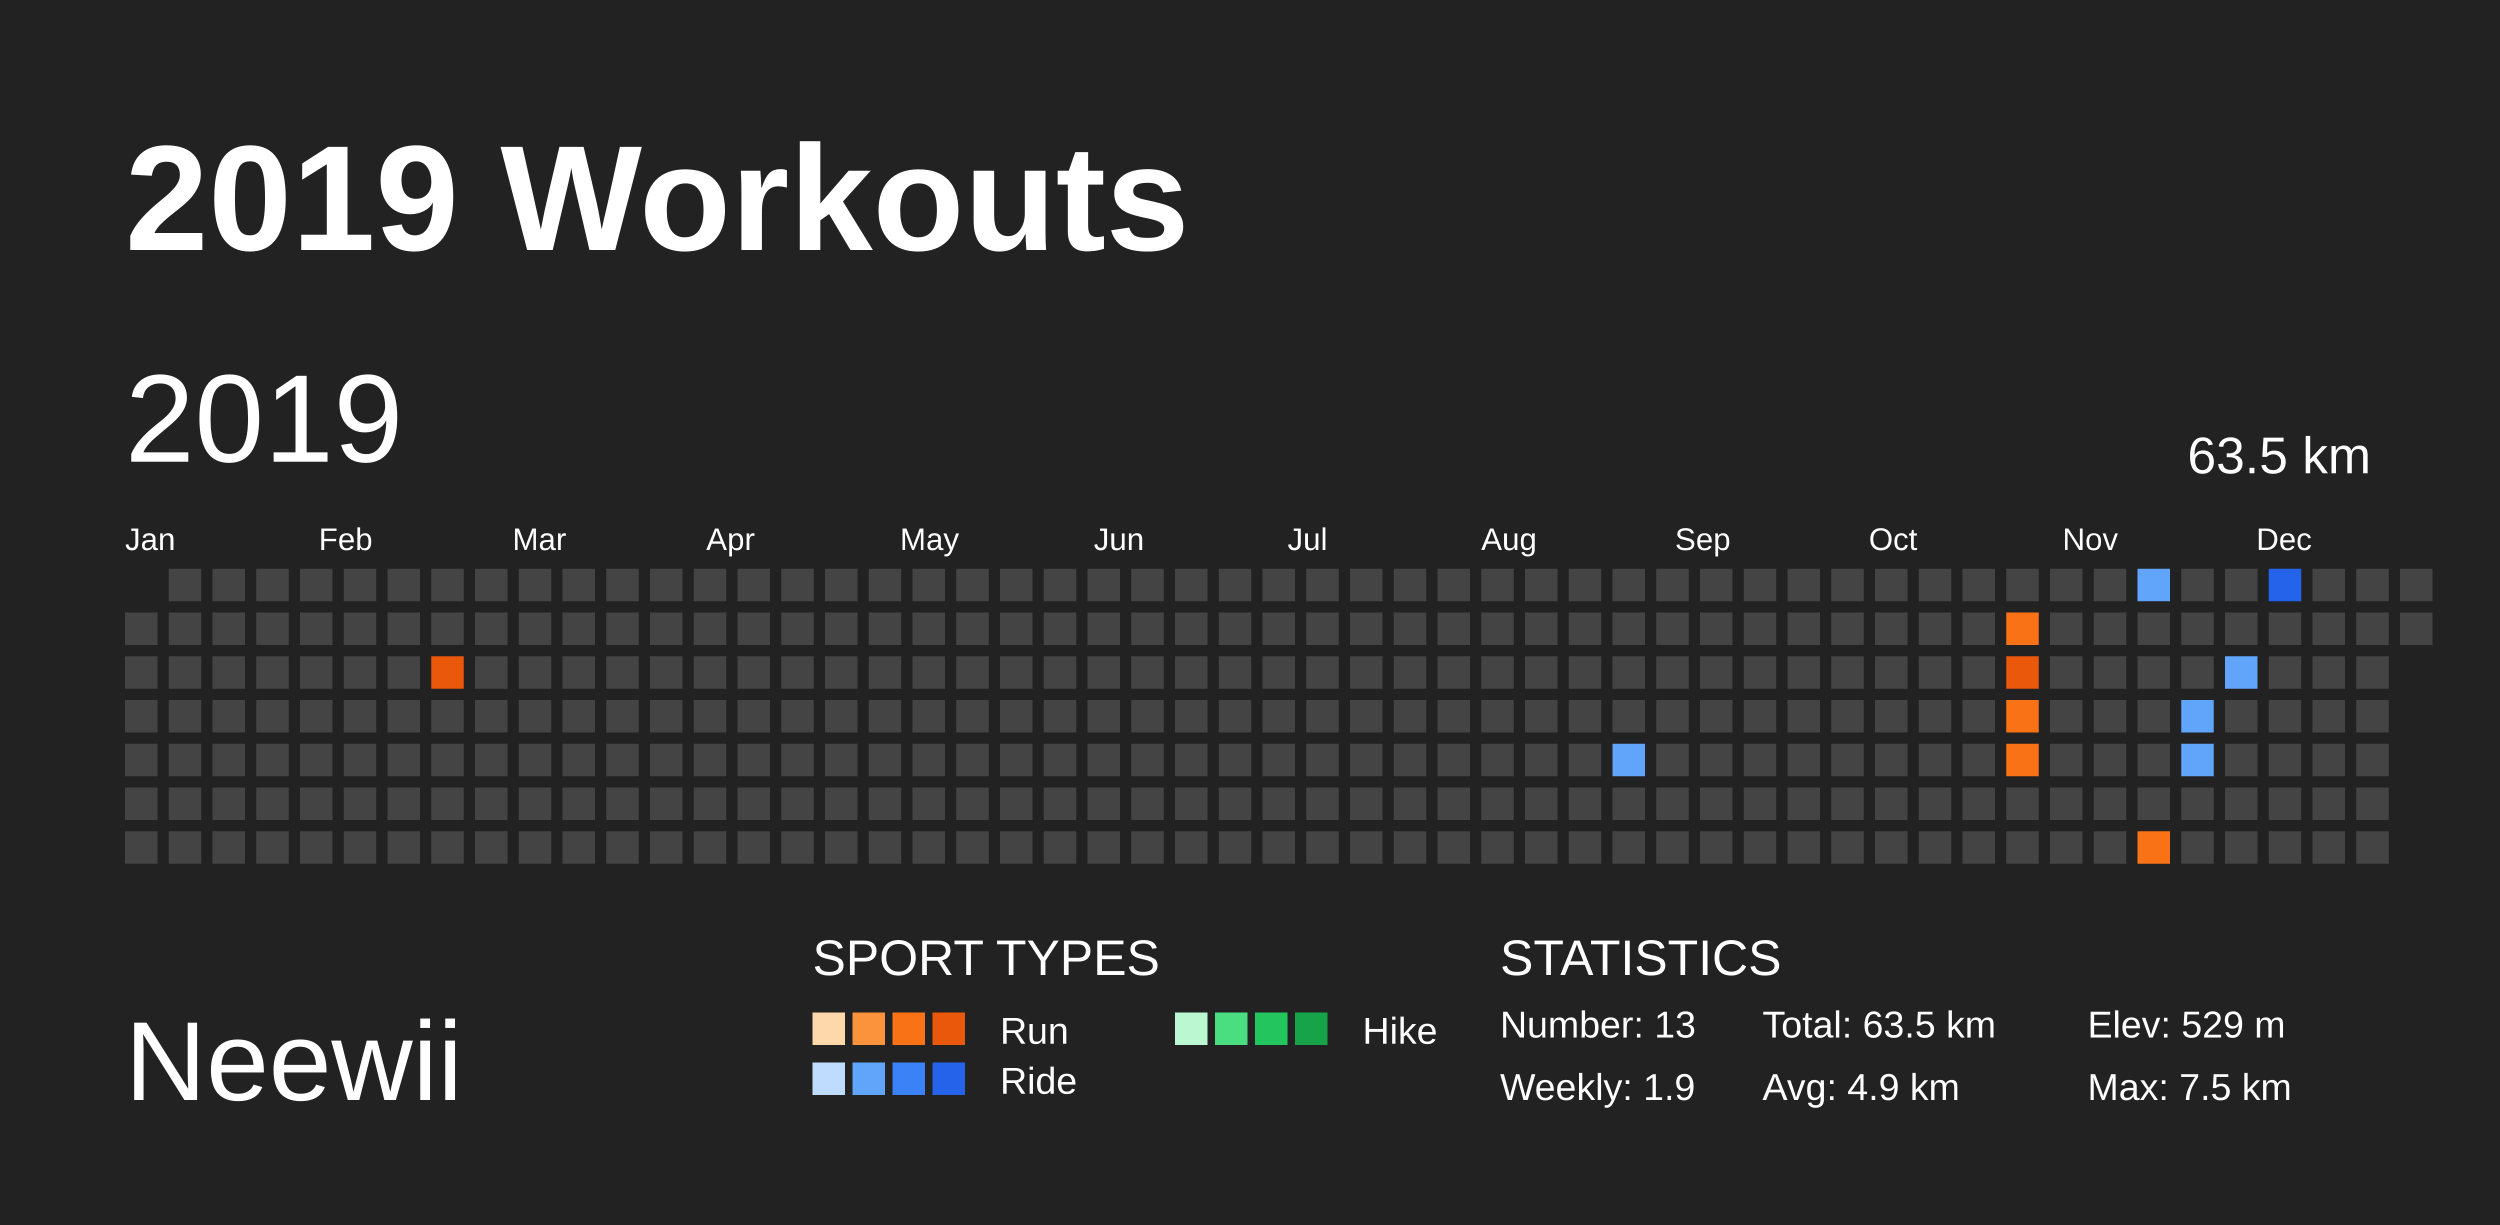
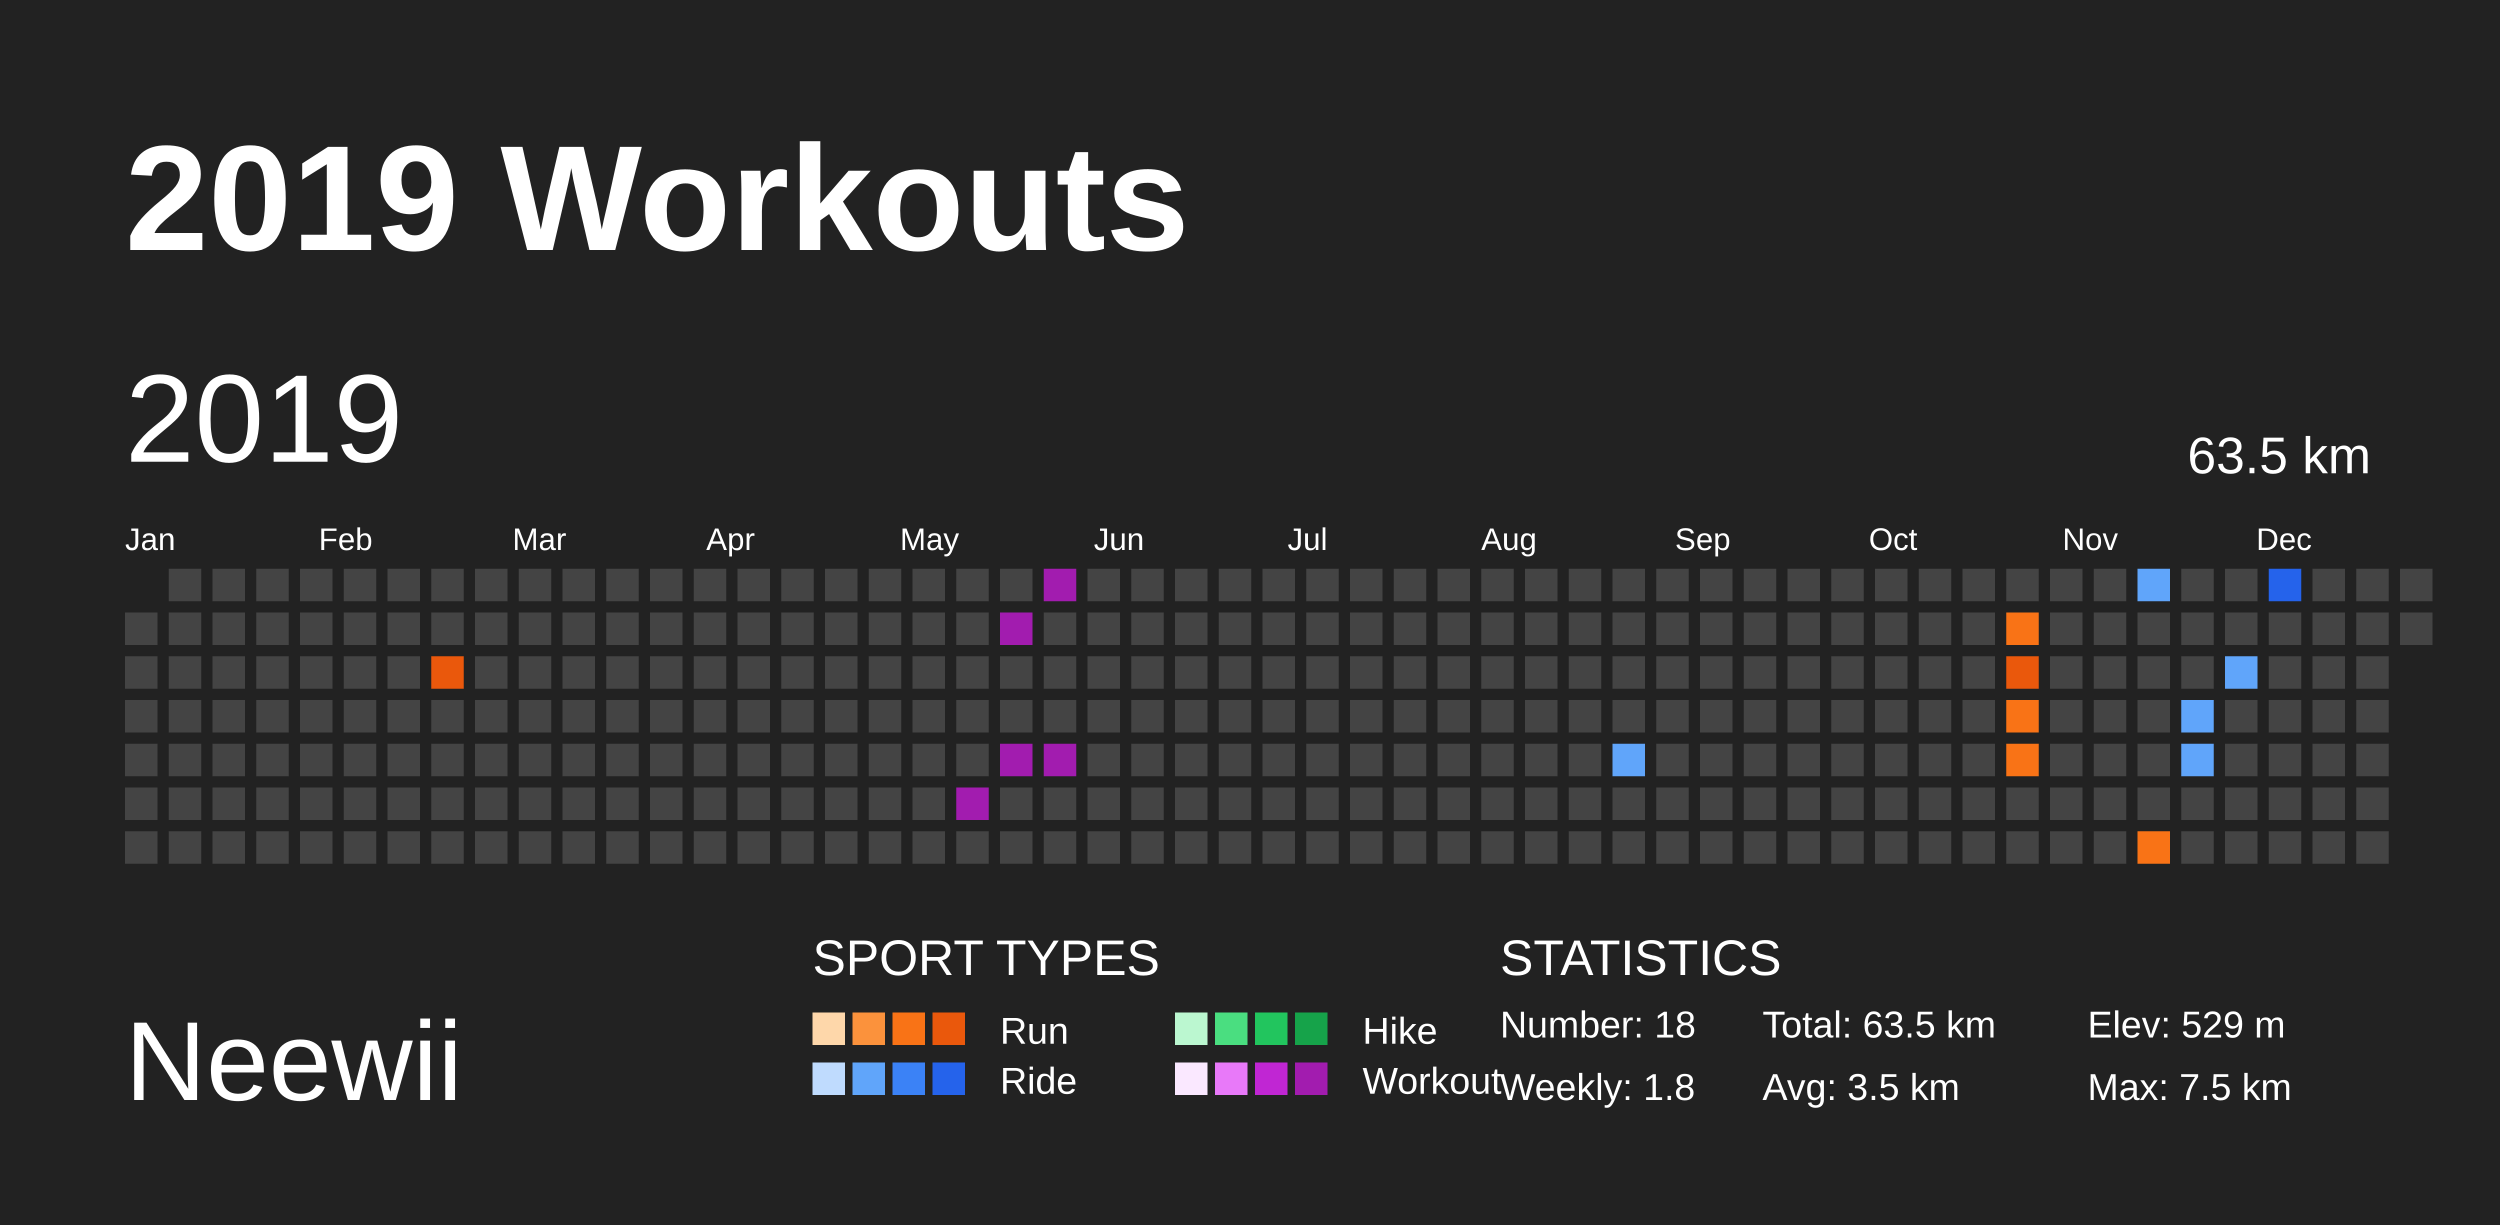
<svg xmlns="http://www.w3.org/2000/svg" baseProfile="full" height="98mm" version="1.1" viewBox="0,0,200,98" width="200mm">
  <defs />
  <rect fill="#222222" height="98" width="200" x="0" y="0" />
  <text fill="#FFFFFF" style="font-size:12px; font-family:Arial; font-weight:bold;" x="10" y="20">2019 Workouts</text>
  <text fill="#FFFFFF" style="font-size:9px; font-family:Arial" x="10" y="88">Neewii</text>
  <text fill="#FFFFFF" style="font-size:4px; font-family:Arial" x="65" y="78">SPORT TYPES</text>
  <rect fill="#fed7aa" height="2.6" width="2.6" x="65.0" y="81" />
  <rect fill="#fb923c" height="2.6" width="2.6" x="68.2" y="81" />
  <rect fill="#f97316" height="2.6" width="2.6" x="71.4" y="81" />
  <rect fill="#ea580c" height="2.6" width="2.6" x="74.6" y="81" />
  <text fill="#FFFFFF" style="font-size:3px; font-family:Arial" x="80" y="83.5">Run</text>
  <rect fill="#bbf7d0" height="2.6" width="2.6" x="94.0" y="81" />
  <rect fill="#4ade80" height="2.6" width="2.6" x="97.2" y="81" />
  <rect fill="#22c55e" height="2.6" width="2.6" x="100.4" y="81" />
  <rect fill="#16a34a" height="2.6" width="2.6" x="103.6" y="81" />
  <text fill="#FFFFFF" style="font-size:3px; font-family:Arial" x="109" y="83.5">Hike</text>
  <rect fill="#bfdbfe" height="2.6" width="2.6" x="65.0" y="85" />
  <rect fill="#60a5fa" height="2.6" width="2.6" x="68.2" y="85" />
  <rect fill="#3b82f6" height="2.6" width="2.6" x="71.4" y="85" />
  <rect fill="#2563eb" height="2.6" width="2.6" x="74.6" y="85" />
  <text fill="#FFFFFF" style="font-size:3px; font-family:Arial" x="80" y="87.5">Ride</text>
+   <rect fill="#fae8ff" height="2.6" width="2.6" x="94.0" y="85" />
+   <rect fill="#e879f9" height="2.6" width="2.6" x="97.2" y="85" />
+   <rect fill="#c026d3" height="2.6" width="2.6" x="100.4" y="85" />
+   <rect fill="#a21caf" height="2.6" width="2.6" x="103.6" y="85" />
+   <text fill="#FFFFFF" style="font-size:3px; font-family:Arial" x="109" y="87.5">Workout</text>
  <text fill="#FFFFFF" style="font-size:4px; font-family:Arial" x="120" y="78">STATISTICS</text>
-   <text fill="#FFFFFF" style="font-size:3px; font-family:Arial" x="120" y="83">Number: 13</text>
-   <text fill="#FFFFFF" style="font-size:3px; font-family:Arial" x="120" y="88">Weekly: 1.9</text>
+   <text fill="#FFFFFF" style="font-size:3px; font-family:Arial" x="120" y="83">Number: 18</text>
+   <text fill="#FFFFFF" style="font-size:3px; font-family:Arial" x="120" y="88">Weekly: 1.8</text>
  <text fill="#FFFFFF" style="font-size:3px; font-family:Arial" x="141" y="83">Total: 63.5 km</text>
-   <text fill="#FFFFFF" style="font-size:3px; font-family:Arial" x="141" y="88">Avg: 4.9 km</text>
+   <text fill="#FFFFFF" style="font-size:3px; font-family:Arial" x="141" y="88">Avg: 3.5 km</text>
  <text fill="#FFFFFF" style="font-size:3px; font-family:Arial" x="167" y="83">Elev: 529 m</text>
  <text fill="#FFFFFF" style="font-size:3px; font-family:Arial" x="167" y="88">Max: 7.5 km</text>
  <text dominant-baseline="hanging" fill="#FFFFFF" style="font-size:10.0px; font-family:Arial;" x="10" y="30">2019</text>
  <text dominant-baseline="hanging" fill="#FFFFFF" style="font-size:4.125px; font-family:Arial;" x="175" y="35">63.5 km</text>
  <text fill="#FFFFFF" style="font-size:2.5px; font-family:Arial" x="10.0" y="44">Jan</text>
  <text fill="#FFFFFF" style="font-size:2.5px; font-family:Arial" x="25.5" y="44">Feb</text>
  <text fill="#FFFFFF" style="font-size:2.5px; font-family:Arial" x="41.0" y="44">Mar</text>
  <text fill="#FFFFFF" style="font-size:2.5px; font-family:Arial" x="56.5" y="44">Apr</text>
  <text fill="#FFFFFF" style="font-size:2.5px; font-family:Arial" x="72.0" y="44">May</text>
  <text fill="#FFFFFF" style="font-size:2.5px; font-family:Arial" x="87.5" y="44">Jun</text>
  <text fill="#FFFFFF" style="font-size:2.5px; font-family:Arial" x="103.0" y="44">Jul</text>
  <text fill="#FFFFFF" style="font-size:2.5px; font-family:Arial" x="118.5" y="44">Aug</text>
  <text fill="#FFFFFF" style="font-size:2.5px; font-family:Arial" x="134.0" y="44">Sep</text>
  <text fill="#FFFFFF" style="font-size:2.5px; font-family:Arial" x="149.5" y="44">Oct</text>
  <text fill="#FFFFFF" style="font-size:2.5px; font-family:Arial" x="165.0" y="44">Nov</text>
  <text fill="#FFFFFF" style="font-size:2.5px; font-family:Arial" x="180.5" y="44">Dec</text>
  <rect fill="#444444" height="2.6" width="2.6" x="10.0" y="49.0" />
  <rect fill="#444444" height="2.6" width="2.6" x="10.0" y="52.5" />
  <rect fill="#444444" height="2.6" width="2.6" x="10.0" y="56.0" />
  <rect fill="#444444" height="2.6" width="2.6" x="10.0" y="59.5" />
  <rect fill="#444444" height="2.6" width="2.6" x="10.0" y="63.0" />
  <rect fill="#444444" height="2.6" width="2.6" x="10.0" y="66.5" />
  <rect fill="#444444" height="2.6" width="2.6" x="13.5" y="45.5" />
  <rect fill="#444444" height="2.6" width="2.6" x="13.5" y="49.0" />
  <rect fill="#444444" height="2.6" width="2.6" x="13.5" y="52.5" />
  <rect fill="#444444" height="2.6" width="2.6" x="13.5" y="56.0" />
  <rect fill="#444444" height="2.6" width="2.6" x="13.5" y="59.5" />
  <rect fill="#444444" height="2.6" width="2.6" x="13.5" y="63.0" />
  <rect fill="#444444" height="2.6" width="2.6" x="13.5" y="66.5" />
  <rect fill="#444444" height="2.6" width="2.6" x="17.0" y="45.5" />
  <rect fill="#444444" height="2.6" width="2.6" x="17.0" y="49.0" />
  <rect fill="#444444" height="2.6" width="2.6" x="17.0" y="52.5" />
  <rect fill="#444444" height="2.6" width="2.6" x="17.0" y="56.0" />
  <rect fill="#444444" height="2.6" width="2.6" x="17.0" y="59.5" />
  <rect fill="#444444" height="2.6" width="2.6" x="17.0" y="63.0" />
  <rect fill="#444444" height="2.6" width="2.6" x="17.0" y="66.5" />
  <rect fill="#444444" height="2.6" width="2.6" x="20.5" y="45.5" />
  <rect fill="#444444" height="2.6" width="2.6" x="20.5" y="49.0" />
  <rect fill="#444444" height="2.6" width="2.6" x="20.5" y="52.5" />
  <rect fill="#444444" height="2.6" width="2.6" x="20.5" y="56.0" />
  <rect fill="#444444" height="2.6" width="2.6" x="20.5" y="59.5" />
  <rect fill="#444444" height="2.6" width="2.6" x="20.5" y="63.0" />
  <rect fill="#444444" height="2.6" width="2.6" x="20.5" y="66.5" />
  <rect fill="#444444" height="2.6" width="2.6" x="24.0" y="45.5" />
  <rect fill="#444444" height="2.6" width="2.6" x="24.0" y="49.0" />
  <rect fill="#444444" height="2.6" width="2.6" x="24.0" y="52.5" />
  <rect fill="#444444" height="2.6" width="2.6" x="24.0" y="56.0" />
  <rect fill="#444444" height="2.6" width="2.6" x="24.0" y="59.5" />
  <rect fill="#444444" height="2.6" width="2.6" x="24.0" y="63.0" />
  <rect fill="#444444" height="2.6" width="2.6" x="24.0" y="66.5" />
  <rect fill="#444444" height="2.6" width="2.6" x="27.5" y="45.5" />
  <rect fill="#444444" height="2.6" width="2.6" x="27.5" y="49.0" />
  <rect fill="#444444" height="2.6" width="2.6" x="27.5" y="52.5" />
  <rect fill="#444444" height="2.6" width="2.6" x="27.5" y="56.0" />
  <rect fill="#444444" height="2.6" width="2.6" x="27.5" y="59.5" />
  <rect fill="#444444" height="2.6" width="2.6" x="27.5" y="63.0" />
  <rect fill="#444444" height="2.6" width="2.6" x="27.5" y="66.5" />
  <rect fill="#444444" height="2.6" width="2.6" x="31.0" y="45.5" />
  <rect fill="#444444" height="2.6" width="2.6" x="31.0" y="49.0" />
  <rect fill="#444444" height="2.6" width="2.6" x="31.0" y="52.5" />
  <rect fill="#444444" height="2.6" width="2.6" x="31.0" y="56.0" />
  <rect fill="#444444" height="2.6" width="2.6" x="31.0" y="59.5" />
  <rect fill="#444444" height="2.6" width="2.6" x="31.0" y="63.0" />
  <rect fill="#444444" height="2.6" width="2.6" x="31.0" y="66.5" />
  <rect fill="#444444" height="2.6" width="2.6" x="34.5" y="45.5" />
  <rect fill="#444444" height="2.6" width="2.6" x="34.5" y="49.0" />
  <rect fill="#ea580c" height="2.6" width="2.6" x="34.5" y="52.5" />
  <rect fill="#444444" height="2.6" width="2.6" x="34.5" y="56.0" />
  <rect fill="#444444" height="2.6" width="2.6" x="34.5" y="59.5" />
  <rect fill="#444444" height="2.6" width="2.6" x="34.5" y="63.0" />
  <rect fill="#444444" height="2.6" width="2.6" x="34.5" y="66.5" />
  <rect fill="#444444" height="2.6" width="2.6" x="38.0" y="45.5" />
  <rect fill="#444444" height="2.6" width="2.6" x="38.0" y="49.0" />
  <rect fill="#444444" height="2.6" width="2.6" x="38.0" y="52.5" />
  <rect fill="#444444" height="2.6" width="2.6" x="38.0" y="56.0" />
  <rect fill="#444444" height="2.6" width="2.6" x="38.0" y="59.5" />
  <rect fill="#444444" height="2.6" width="2.6" x="38.0" y="63.0" />
  <rect fill="#444444" height="2.6" width="2.6" x="38.0" y="66.5" />
  <rect fill="#444444" height="2.6" width="2.6" x="41.5" y="45.5" />
  <rect fill="#444444" height="2.6" width="2.6" x="41.5" y="49.0" />
  <rect fill="#444444" height="2.6" width="2.6" x="41.5" y="52.5" />
  <rect fill="#444444" height="2.6" width="2.6" x="41.5" y="56.0" />
  <rect fill="#444444" height="2.6" width="2.6" x="41.5" y="59.5" />
  <rect fill="#444444" height="2.6" width="2.6" x="41.5" y="63.0" />
  <rect fill="#444444" height="2.6" width="2.6" x="41.5" y="66.5" />
  <rect fill="#444444" height="2.6" width="2.6" x="45.0" y="45.5" />
  <rect fill="#444444" height="2.6" width="2.6" x="45.0" y="49.0" />
  <rect fill="#444444" height="2.6" width="2.6" x="45.0" y="52.5" />
  <rect fill="#444444" height="2.6" width="2.6" x="45.0" y="56.0" />
  <rect fill="#444444" height="2.6" width="2.6" x="45.0" y="59.5" />
  <rect fill="#444444" height="2.6" width="2.6" x="45.0" y="63.0" />
  <rect fill="#444444" height="2.6" width="2.6" x="45.0" y="66.5" />
  <rect fill="#444444" height="2.6" width="2.6" x="48.5" y="45.5" />
  <rect fill="#444444" height="2.6" width="2.6" x="48.5" y="49.0" />
  <rect fill="#444444" height="2.6" width="2.6" x="48.5" y="52.5" />
  <rect fill="#444444" height="2.6" width="2.6" x="48.5" y="56.0" />
  <rect fill="#444444" height="2.6" width="2.6" x="48.5" y="59.5" />
  <rect fill="#444444" height="2.6" width="2.6" x="48.5" y="63.0" />
  <rect fill="#444444" height="2.6" width="2.6" x="48.5" y="66.5" />
  <rect fill="#444444" height="2.6" width="2.6" x="52.0" y="45.5" />
  <rect fill="#444444" height="2.6" width="2.6" x="52.0" y="49.0" />
  <rect fill="#444444" height="2.6" width="2.6" x="52.0" y="52.5" />
  <rect fill="#444444" height="2.6" width="2.6" x="52.0" y="56.0" />
  <rect fill="#444444" height="2.6" width="2.6" x="52.0" y="59.5" />
  <rect fill="#444444" height="2.6" width="2.6" x="52.0" y="63.0" />
  <rect fill="#444444" height="2.6" width="2.6" x="52.0" y="66.5" />
  <rect fill="#444444" height="2.6" width="2.6" x="55.5" y="45.5" />
  <rect fill="#444444" height="2.6" width="2.6" x="55.5" y="49.0" />
  <rect fill="#444444" height="2.6" width="2.6" x="55.5" y="52.5" />
  <rect fill="#444444" height="2.6" width="2.6" x="55.5" y="56.0" />
  <rect fill="#444444" height="2.6" width="2.6" x="55.5" y="59.5" />
  <rect fill="#444444" height="2.6" width="2.6" x="55.5" y="63.0" />
  <rect fill="#444444" height="2.6" width="2.6" x="55.5" y="66.5" />
  <rect fill="#444444" height="2.6" width="2.6" x="59.0" y="45.5" />
  <rect fill="#444444" height="2.6" width="2.6" x="59.0" y="49.0" />
  <rect fill="#444444" height="2.6" width="2.6" x="59.0" y="52.5" />
  <rect fill="#444444" height="2.6" width="2.6" x="59.0" y="56.0" />
  <rect fill="#444444" height="2.6" width="2.6" x="59.0" y="59.5" />
  <rect fill="#444444" height="2.6" width="2.6" x="59.0" y="63.0" />
  <rect fill="#444444" height="2.6" width="2.6" x="59.0" y="66.5" />
  <rect fill="#444444" height="2.6" width="2.6" x="62.5" y="45.5" />
  <rect fill="#444444" height="2.6" width="2.6" x="62.5" y="49.0" />
  <rect fill="#444444" height="2.6" width="2.6" x="62.5" y="52.5" />
  <rect fill="#444444" height="2.6" width="2.6" x="62.5" y="56.0" />
  <rect fill="#444444" height="2.6" width="2.6" x="62.5" y="59.5" />
  <rect fill="#444444" height="2.6" width="2.6" x="62.5" y="63.0" />
  <rect fill="#444444" height="2.6" width="2.6" x="62.5" y="66.5" />
  <rect fill="#444444" height="2.6" width="2.6" x="66.0" y="45.5" />
  <rect fill="#444444" height="2.6" width="2.6" x="66.0" y="49.0" />
  <rect fill="#444444" height="2.6" width="2.6" x="66.0" y="52.5" />
  <rect fill="#444444" height="2.6" width="2.6" x="66.0" y="56.0" />
  <rect fill="#444444" height="2.6" width="2.6" x="66.0" y="59.5" />
  <rect fill="#444444" height="2.6" width="2.6" x="66.0" y="63.0" />
  <rect fill="#444444" height="2.6" width="2.6" x="66.0" y="66.5" />
  <rect fill="#444444" height="2.6" width="2.6" x="69.5" y="45.5" />
  <rect fill="#444444" height="2.6" width="2.6" x="69.5" y="49.0" />
  <rect fill="#444444" height="2.6" width="2.6" x="69.5" y="52.5" />
  <rect fill="#444444" height="2.6" width="2.6" x="69.5" y="56.0" />
  <rect fill="#444444" height="2.6" width="2.6" x="69.5" y="59.5" />
  <rect fill="#444444" height="2.6" width="2.6" x="69.5" y="63.0" />
  <rect fill="#444444" height="2.6" width="2.6" x="69.5" y="66.5" />
  <rect fill="#444444" height="2.6" width="2.6" x="73.0" y="45.5" />
  <rect fill="#444444" height="2.6" width="2.6" x="73.0" y="49.0" />
  <rect fill="#444444" height="2.6" width="2.6" x="73.0" y="52.5" />
  <rect fill="#444444" height="2.6" width="2.6" x="73.0" y="56.0" />
  <rect fill="#444444" height="2.6" width="2.6" x="73.0" y="59.5" />
  <rect fill="#444444" height="2.6" width="2.6" x="73.0" y="63.0" />
  <rect fill="#444444" height="2.6" width="2.6" x="73.0" y="66.5" />
  <rect fill="#444444" height="2.6" width="2.6" x="76.5" y="45.5" />
  <rect fill="#444444" height="2.6" width="2.6" x="76.5" y="49.0" />
  <rect fill="#444444" height="2.6" width="2.6" x="76.5" y="52.5" />
  <rect fill="#444444" height="2.6" width="2.6" x="76.5" y="56.0" />
  <rect fill="#444444" height="2.6" width="2.6" x="76.5" y="59.5" />
-   <rect fill="#444444" height="2.6" width="2.6" x="76.5" y="63.0" />
+   <rect fill="#a21caf" height="2.6" width="2.6" x="76.5" y="63.0" />
  <rect fill="#444444" height="2.6" width="2.6" x="76.5" y="66.5" />
  <rect fill="#444444" height="2.6" width="2.6" x="80.0" y="45.5" />
-   <rect fill="#444444" height="2.6" width="2.6" x="80.0" y="49.0" />
+   <rect fill="#a21caf" height="2.6" width="2.6" x="80.0" y="49.0" />
  <rect fill="#444444" height="2.6" width="2.6" x="80.0" y="52.5" />
  <rect fill="#444444" height="2.6" width="2.6" x="80.0" y="56.0" />
-   <rect fill="#444444" height="2.6" width="2.6" x="80.0" y="59.5" />
+   <rect fill="#a21caf" height="2.6" width="2.6" x="80.0" y="59.5" />
  <rect fill="#444444" height="2.6" width="2.6" x="80.0" y="63.0" />
  <rect fill="#444444" height="2.6" width="2.6" x="80.0" y="66.5" />
-   <rect fill="#444444" height="2.6" width="2.6" x="83.5" y="45.5" />
+   <rect fill="#a21caf" height="2.6" width="2.6" x="83.5" y="45.5" />
  <rect fill="#444444" height="2.6" width="2.6" x="83.5" y="49.0" />
  <rect fill="#444444" height="2.6" width="2.6" x="83.5" y="52.5" />
  <rect fill="#444444" height="2.6" width="2.6" x="83.5" y="56.0" />
-   <rect fill="#444444" height="2.6" width="2.6" x="83.5" y="59.5" />
+   <rect fill="#a21caf" height="2.6" width="2.6" x="83.5" y="59.5" />
  <rect fill="#444444" height="2.6" width="2.6" x="83.5" y="63.0" />
  <rect fill="#444444" height="2.6" width="2.6" x="83.5" y="66.5" />
  <rect fill="#444444" height="2.6" width="2.6" x="87.0" y="45.5" />
  <rect fill="#444444" height="2.6" width="2.6" x="87.0" y="49.0" />
  <rect fill="#444444" height="2.6" width="2.6" x="87.0" y="52.5" />
  <rect fill="#444444" height="2.6" width="2.6" x="87.0" y="56.0" />
  <rect fill="#444444" height="2.6" width="2.6" x="87.0" y="59.5" />
  <rect fill="#444444" height="2.6" width="2.6" x="87.0" y="63.0" />
  <rect fill="#444444" height="2.6" width="2.6" x="87.0" y="66.5" />
  <rect fill="#444444" height="2.6" width="2.6" x="90.5" y="45.5" />
  <rect fill="#444444" height="2.6" width="2.6" x="90.5" y="49.0" />
  <rect fill="#444444" height="2.6" width="2.6" x="90.5" y="52.5" />
  <rect fill="#444444" height="2.6" width="2.6" x="90.5" y="56.0" />
  <rect fill="#444444" height="2.6" width="2.6" x="90.5" y="59.5" />
  <rect fill="#444444" height="2.6" width="2.6" x="90.5" y="63.0" />
  <rect fill="#444444" height="2.6" width="2.6" x="90.5" y="66.5" />
  <rect fill="#444444" height="2.6" width="2.6" x="94.0" y="45.5" />
  <rect fill="#444444" height="2.6" width="2.6" x="94.0" y="49.0" />
  <rect fill="#444444" height="2.6" width="2.6" x="94.0" y="52.5" />
  <rect fill="#444444" height="2.6" width="2.6" x="94.0" y="56.0" />
  <rect fill="#444444" height="2.6" width="2.6" x="94.0" y="59.5" />
  <rect fill="#444444" height="2.6" width="2.6" x="94.0" y="63.0" />
  <rect fill="#444444" height="2.6" width="2.6" x="94.0" y="66.5" />
  <rect fill="#444444" height="2.6" width="2.6" x="97.5" y="45.5" />
  <rect fill="#444444" height="2.6" width="2.6" x="97.5" y="49.0" />
  <rect fill="#444444" height="2.6" width="2.6" x="97.5" y="52.5" />
  <rect fill="#444444" height="2.6" width="2.6" x="97.5" y="56.0" />
  <rect fill="#444444" height="2.6" width="2.6" x="97.5" y="59.5" />
  <rect fill="#444444" height="2.6" width="2.6" x="97.5" y="63.0" />
  <rect fill="#444444" height="2.6" width="2.6" x="97.5" y="66.5" />
  <rect fill="#444444" height="2.6" width="2.6" x="101.0" y="45.5" />
  <rect fill="#444444" height="2.6" width="2.6" x="101.0" y="49.0" />
  <rect fill="#444444" height="2.6" width="2.6" x="101.0" y="52.5" />
  <rect fill="#444444" height="2.6" width="2.6" x="101.0" y="56.0" />
  <rect fill="#444444" height="2.6" width="2.6" x="101.0" y="59.5" />
  <rect fill="#444444" height="2.6" width="2.6" x="101.0" y="63.0" />
  <rect fill="#444444" height="2.6" width="2.6" x="101.0" y="66.5" />
  <rect fill="#444444" height="2.6" width="2.6" x="104.5" y="45.5" />
  <rect fill="#444444" height="2.6" width="2.6" x="104.5" y="49.0" />
  <rect fill="#444444" height="2.6" width="2.6" x="104.5" y="52.5" />
  <rect fill="#444444" height="2.6" width="2.6" x="104.5" y="56.0" />
  <rect fill="#444444" height="2.6" width="2.6" x="104.5" y="59.5" />
  <rect fill="#444444" height="2.6" width="2.6" x="104.5" y="63.0" />
  <rect fill="#444444" height="2.6" width="2.6" x="104.5" y="66.5" />
  <rect fill="#444444" height="2.6" width="2.6" x="108.0" y="45.5" />
  <rect fill="#444444" height="2.6" width="2.6" x="108.0" y="49.0" />
  <rect fill="#444444" height="2.6" width="2.6" x="108.0" y="52.5" />
  <rect fill="#444444" height="2.6" width="2.6" x="108.0" y="56.0" />
  <rect fill="#444444" height="2.6" width="2.6" x="108.0" y="59.5" />
  <rect fill="#444444" height="2.6" width="2.6" x="108.0" y="63.0" />
  <rect fill="#444444" height="2.6" width="2.6" x="108.0" y="66.5" />
  <rect fill="#444444" height="2.6" width="2.6" x="111.5" y="45.5" />
  <rect fill="#444444" height="2.6" width="2.6" x="111.5" y="49.0" />
  <rect fill="#444444" height="2.6" width="2.6" x="111.5" y="52.5" />
  <rect fill="#444444" height="2.6" width="2.6" x="111.5" y="56.0" />
  <rect fill="#444444" height="2.6" width="2.6" x="111.5" y="59.5" />
  <rect fill="#444444" height="2.6" width="2.6" x="111.5" y="63.0" />
  <rect fill="#444444" height="2.6" width="2.6" x="111.5" y="66.5" />
  <rect fill="#444444" height="2.6" width="2.6" x="115.0" y="45.5" />
  <rect fill="#444444" height="2.6" width="2.6" x="115.0" y="49.0" />
  <rect fill="#444444" height="2.6" width="2.6" x="115.0" y="52.5" />
  <rect fill="#444444" height="2.6" width="2.6" x="115.0" y="56.0" />
  <rect fill="#444444" height="2.6" width="2.6" x="115.0" y="59.5" />
  <rect fill="#444444" height="2.6" width="2.6" x="115.0" y="63.0" />
  <rect fill="#444444" height="2.6" width="2.6" x="115.0" y="66.5" />
  <rect fill="#444444" height="2.6" width="2.6" x="118.5" y="45.5" />
  <rect fill="#444444" height="2.6" width="2.6" x="118.5" y="49.0" />
  <rect fill="#444444" height="2.6" width="2.6" x="118.5" y="52.5" />
  <rect fill="#444444" height="2.6" width="2.6" x="118.5" y="56.0" />
  <rect fill="#444444" height="2.6" width="2.6" x="118.5" y="59.5" />
  <rect fill="#444444" height="2.6" width="2.6" x="118.5" y="63.0" />
  <rect fill="#444444" height="2.6" width="2.6" x="118.5" y="66.5" />
  <rect fill="#444444" height="2.6" width="2.6" x="122.0" y="45.5" />
  <rect fill="#444444" height="2.6" width="2.6" x="122.0" y="49.0" />
  <rect fill="#444444" height="2.6" width="2.6" x="122.0" y="52.5" />
  <rect fill="#444444" height="2.6" width="2.6" x="122.0" y="56.0" />
  <rect fill="#444444" height="2.6" width="2.6" x="122.0" y="59.5" />
  <rect fill="#444444" height="2.6" width="2.6" x="122.0" y="63.0" />
  <rect fill="#444444" height="2.6" width="2.6" x="122.0" y="66.5" />
  <rect fill="#444444" height="2.6" width="2.6" x="125.5" y="45.5" />
  <rect fill="#444444" height="2.6" width="2.6" x="125.5" y="49.0" />
  <rect fill="#444444" height="2.6" width="2.6" x="125.5" y="52.5" />
  <rect fill="#444444" height="2.6" width="2.6" x="125.5" y="56.0" />
  <rect fill="#444444" height="2.6" width="2.6" x="125.5" y="59.5" />
  <rect fill="#444444" height="2.6" width="2.6" x="125.5" y="63.0" />
  <rect fill="#444444" height="2.6" width="2.6" x="125.5" y="66.5" />
  <rect fill="#444444" height="2.6" width="2.6" x="129.0" y="45.5" />
  <rect fill="#444444" height="2.6" width="2.6" x="129.0" y="49.0" />
  <rect fill="#444444" height="2.6" width="2.6" x="129.0" y="52.5" />
  <rect fill="#444444" height="2.6" width="2.6" x="129.0" y="56.0" />
  <rect fill="#60a5fa" height="2.6" width="2.6" x="129.0" y="59.5" />
  <rect fill="#444444" height="2.6" width="2.6" x="129.0" y="63.0" />
  <rect fill="#444444" height="2.6" width="2.6" x="129.0" y="66.5" />
  <rect fill="#444444" height="2.6" width="2.6" x="132.5" y="45.5" />
  <rect fill="#444444" height="2.6" width="2.6" x="132.5" y="49.0" />
  <rect fill="#444444" height="2.6" width="2.6" x="132.5" y="52.5" />
  <rect fill="#444444" height="2.6" width="2.6" x="132.5" y="56.0" />
  <rect fill="#444444" height="2.6" width="2.6" x="132.5" y="59.5" />
  <rect fill="#444444" height="2.6" width="2.6" x="132.5" y="63.0" />
  <rect fill="#444444" height="2.6" width="2.6" x="132.5" y="66.5" />
  <rect fill="#444444" height="2.6" width="2.6" x="136.0" y="45.5" />
  <rect fill="#444444" height="2.6" width="2.6" x="136.0" y="49.0" />
  <rect fill="#444444" height="2.6" width="2.6" x="136.0" y="52.5" />
  <rect fill="#444444" height="2.6" width="2.6" x="136.0" y="56.0" />
  <rect fill="#444444" height="2.6" width="2.6" x="136.0" y="59.5" />
  <rect fill="#444444" height="2.6" width="2.6" x="136.0" y="63.0" />
  <rect fill="#444444" height="2.6" width="2.6" x="136.0" y="66.5" />
  <rect fill="#444444" height="2.6" width="2.6" x="139.5" y="45.5" />
  <rect fill="#444444" height="2.6" width="2.6" x="139.5" y="49.0" />
  <rect fill="#444444" height="2.6" width="2.6" x="139.5" y="52.5" />
  <rect fill="#444444" height="2.6" width="2.6" x="139.5" y="56.0" />
  <rect fill="#444444" height="2.6" width="2.6" x="139.5" y="59.5" />
  <rect fill="#444444" height="2.6" width="2.6" x="139.5" y="63.0" />
  <rect fill="#444444" height="2.6" width="2.6" x="139.5" y="66.5" />
  <rect fill="#444444" height="2.6" width="2.6" x="143.0" y="45.5" />
  <rect fill="#444444" height="2.6" width="2.6" x="143.0" y="49.0" />
  <rect fill="#444444" height="2.6" width="2.6" x="143.0" y="52.5" />
  <rect fill="#444444" height="2.6" width="2.6" x="143.0" y="56.0" />
  <rect fill="#444444" height="2.6" width="2.6" x="143.0" y="59.5" />
  <rect fill="#444444" height="2.6" width="2.6" x="143.0" y="63.0" />
  <rect fill="#444444" height="2.6" width="2.6" x="143.0" y="66.5" />
  <rect fill="#444444" height="2.6" width="2.6" x="146.5" y="45.5" />
  <rect fill="#444444" height="2.6" width="2.6" x="146.5" y="49.0" />
  <rect fill="#444444" height="2.6" width="2.6" x="146.5" y="52.5" />
  <rect fill="#444444" height="2.6" width="2.6" x="146.5" y="56.0" />
  <rect fill="#444444" height="2.6" width="2.6" x="146.5" y="59.5" />
  <rect fill="#444444" height="2.6" width="2.6" x="146.5" y="63.0" />
  <rect fill="#444444" height="2.6" width="2.6" x="146.5" y="66.5" />
  <rect fill="#444444" height="2.6" width="2.6" x="150.0" y="45.5" />
  <rect fill="#444444" height="2.6" width="2.6" x="150.0" y="49.0" />
  <rect fill="#444444" height="2.6" width="2.6" x="150.0" y="52.5" />
  <rect fill="#444444" height="2.6" width="2.6" x="150.0" y="56.0" />
  <rect fill="#444444" height="2.6" width="2.6" x="150.0" y="59.5" />
  <rect fill="#444444" height="2.6" width="2.6" x="150.0" y="63.0" />
  <rect fill="#444444" height="2.6" width="2.6" x="150.0" y="66.5" />
  <rect fill="#444444" height="2.6" width="2.6" x="153.5" y="45.5" />
  <rect fill="#444444" height="2.6" width="2.6" x="153.5" y="49.0" />
  <rect fill="#444444" height="2.6" width="2.6" x="153.5" y="52.5" />
  <rect fill="#444444" height="2.6" width="2.6" x="153.5" y="56.0" />
  <rect fill="#444444" height="2.6" width="2.6" x="153.5" y="59.5" />
  <rect fill="#444444" height="2.6" width="2.6" x="153.5" y="63.0" />
  <rect fill="#444444" height="2.6" width="2.6" x="153.5" y="66.5" />
  <rect fill="#444444" height="2.6" width="2.6" x="157.0" y="45.5" />
  <rect fill="#444444" height="2.6" width="2.6" x="157.0" y="49.0" />
  <rect fill="#444444" height="2.6" width="2.6" x="157.0" y="52.5" />
  <rect fill="#444444" height="2.6" width="2.6" x="157.0" y="56.0" />
  <rect fill="#444444" height="2.6" width="2.6" x="157.0" y="59.5" />
  <rect fill="#444444" height="2.6" width="2.6" x="157.0" y="63.0" />
  <rect fill="#444444" height="2.6" width="2.6" x="157.0" y="66.5" />
  <rect fill="#444444" height="2.6" width="2.6" x="160.5" y="45.5" />
  <rect fill="#f97316" height="2.6" width="2.6" x="160.5" y="49.0" />
  <rect fill="#ea580c" height="2.6" width="2.6" x="160.5" y="52.5" />
  <rect fill="#f97316" height="2.6" width="2.6" x="160.5" y="56.0" />
  <rect fill="#f97316" height="2.6" width="2.6" x="160.5" y="59.5" />
  <rect fill="#444444" height="2.6" width="2.6" x="160.5" y="63.0" />
  <rect fill="#444444" height="2.6" width="2.6" x="160.5" y="66.5" />
  <rect fill="#444444" height="2.6" width="2.6" x="164.0" y="45.5" />
  <rect fill="#444444" height="2.6" width="2.6" x="164.0" y="49.0" />
  <rect fill="#444444" height="2.6" width="2.6" x="164.0" y="52.5" />
  <rect fill="#444444" height="2.6" width="2.6" x="164.0" y="56.0" />
  <rect fill="#444444" height="2.6" width="2.6" x="164.0" y="59.5" />
  <rect fill="#444444" height="2.6" width="2.6" x="164.0" y="63.0" />
  <rect fill="#444444" height="2.6" width="2.6" x="164.0" y="66.5" />
  <rect fill="#444444" height="2.6" width="2.6" x="167.5" y="45.5" />
  <rect fill="#444444" height="2.6" width="2.6" x="167.5" y="49.0" />
  <rect fill="#444444" height="2.6" width="2.6" x="167.5" y="52.5" />
  <rect fill="#444444" height="2.6" width="2.6" x="167.5" y="56.0" />
  <rect fill="#444444" height="2.6" width="2.6" x="167.5" y="59.5" />
  <rect fill="#444444" height="2.6" width="2.6" x="167.5" y="63.0" />
  <rect fill="#444444" height="2.6" width="2.6" x="167.5" y="66.5" />
  <rect fill="#60a5fa" height="2.6" width="2.6" x="171.0" y="45.5" />
  <rect fill="#444444" height="2.6" width="2.6" x="171.0" y="49.0" />
  <rect fill="#444444" height="2.6" width="2.6" x="171.0" y="52.5" />
  <rect fill="#444444" height="2.6" width="2.6" x="171.0" y="56.0" />
  <rect fill="#444444" height="2.6" width="2.6" x="171.0" y="59.5" />
  <rect fill="#444444" height="2.6" width="2.6" x="171.0" y="63.0" />
  <rect fill="#f97316" height="2.6" width="2.6" x="171.0" y="66.5" />
  <rect fill="#444444" height="2.6" width="2.6" x="174.5" y="45.5" />
  <rect fill="#444444" height="2.6" width="2.6" x="174.5" y="49.0" />
  <rect fill="#444444" height="2.6" width="2.6" x="174.5" y="52.5" />
  <rect fill="#60a5fa" height="2.6" width="2.6" x="174.5" y="56.0" />
  <rect fill="#60a5fa" height="2.6" width="2.6" x="174.5" y="59.5" />
  <rect fill="#444444" height="2.6" width="2.6" x="174.5" y="63.0" />
  <rect fill="#444444" height="2.6" width="2.6" x="174.5" y="66.5" />
  <rect fill="#444444" height="2.6" width="2.6" x="178.0" y="45.5" />
  <rect fill="#444444" height="2.6" width="2.6" x="178.0" y="49.0" />
  <rect fill="#60a5fa" height="2.6" width="2.6" x="178.0" y="52.5" />
  <rect fill="#444444" height="2.6" width="2.6" x="178.0" y="56.0" />
  <rect fill="#444444" height="2.6" width="2.6" x="178.0" y="59.5" />
  <rect fill="#444444" height="2.6" width="2.6" x="178.0" y="63.0" />
  <rect fill="#444444" height="2.6" width="2.6" x="178.0" y="66.5" />
  <rect fill="#2563eb" height="2.6" width="2.6" x="181.5" y="45.5" />
  <rect fill="#444444" height="2.6" width="2.6" x="181.5" y="49.0" />
  <rect fill="#444444" height="2.6" width="2.6" x="181.5" y="52.5" />
  <rect fill="#444444" height="2.6" width="2.6" x="181.5" y="56.0" />
  <rect fill="#444444" height="2.6" width="2.6" x="181.5" y="59.5" />
  <rect fill="#444444" height="2.6" width="2.6" x="181.5" y="63.0" />
  <rect fill="#444444" height="2.6" width="2.6" x="181.5" y="66.5" />
  <rect fill="#444444" height="2.6" width="2.6" x="185.0" y="45.5" />
  <rect fill="#444444" height="2.6" width="2.6" x="185.0" y="49.0" />
  <rect fill="#444444" height="2.6" width="2.6" x="185.0" y="52.5" />
  <rect fill="#444444" height="2.6" width="2.6" x="185.0" y="56.0" />
  <rect fill="#444444" height="2.6" width="2.6" x="185.0" y="59.5" />
  <rect fill="#444444" height="2.6" width="2.6" x="185.0" y="63.0" />
  <rect fill="#444444" height="2.6" width="2.6" x="185.0" y="66.5" />
  <rect fill="#444444" height="2.6" width="2.6" x="188.5" y="45.5" />
  <rect fill="#444444" height="2.6" width="2.6" x="188.5" y="49.0" />
  <rect fill="#444444" height="2.6" width="2.6" x="188.5" y="52.5" />
  <rect fill="#444444" height="2.6" width="2.6" x="188.5" y="56.0" />
  <rect fill="#444444" height="2.6" width="2.6" x="188.5" y="59.5" />
  <rect fill="#444444" height="2.6" width="2.6" x="188.5" y="63.0" />
  <rect fill="#444444" height="2.6" width="2.6" x="188.5" y="66.5" />
  <rect fill="#444444" height="2.6" width="2.6" x="192.0" y="45.5" />
  <rect fill="#444444" height="2.6" width="2.6" x="192.0" y="49.0" />
</svg>
